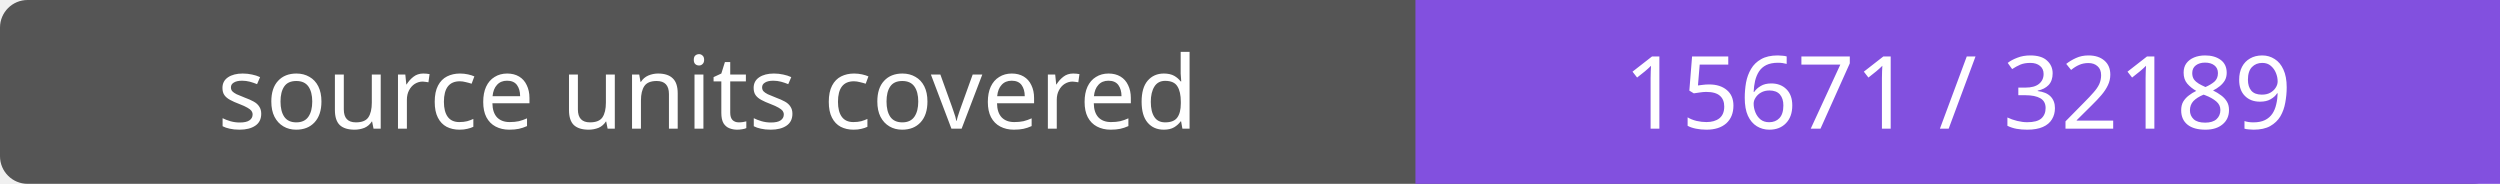
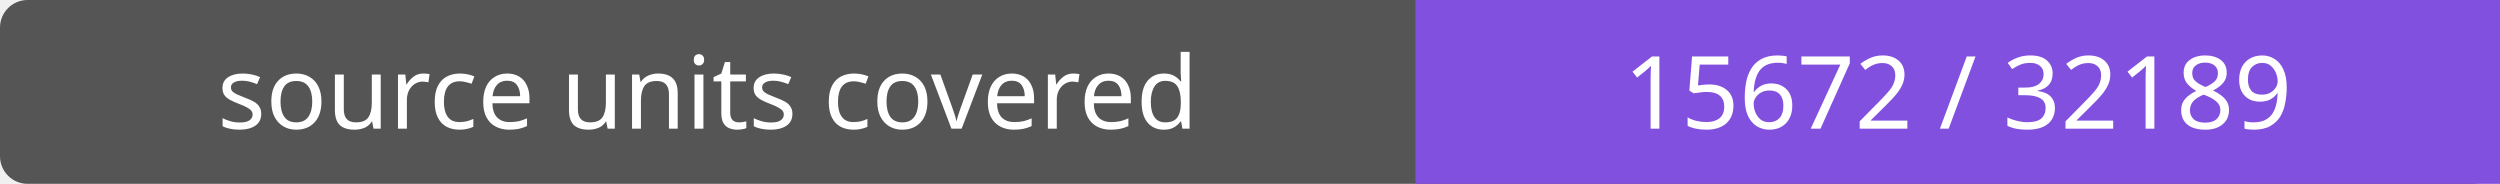
- <svg xmlns="http://www.w3.org/2000/svg" width="272" height="20" role="img" aria-label="source units covered: 15671 / 32189">
+ <svg xmlns="http://www.w3.org/2000/svg" width="272" height="20" role="img" aria-label="source units covered: 15672 / 32189">
  <rect width="272" height="20" rx="3" fill="#555" />
  <path fill="#8250df" d="M154 0h118v20H154z" />
  <g fill="#fff" text-anchor="middle" font-family="Verdana,sans-serif" font-size="11">
    <text x="77.0" y="14">source units covered</text>
-     <text x="213.0" y="14">15671 / 32189</text>
+     <text x="213.0" y="14">15672 / 32189</text>
  </g>
</svg>
